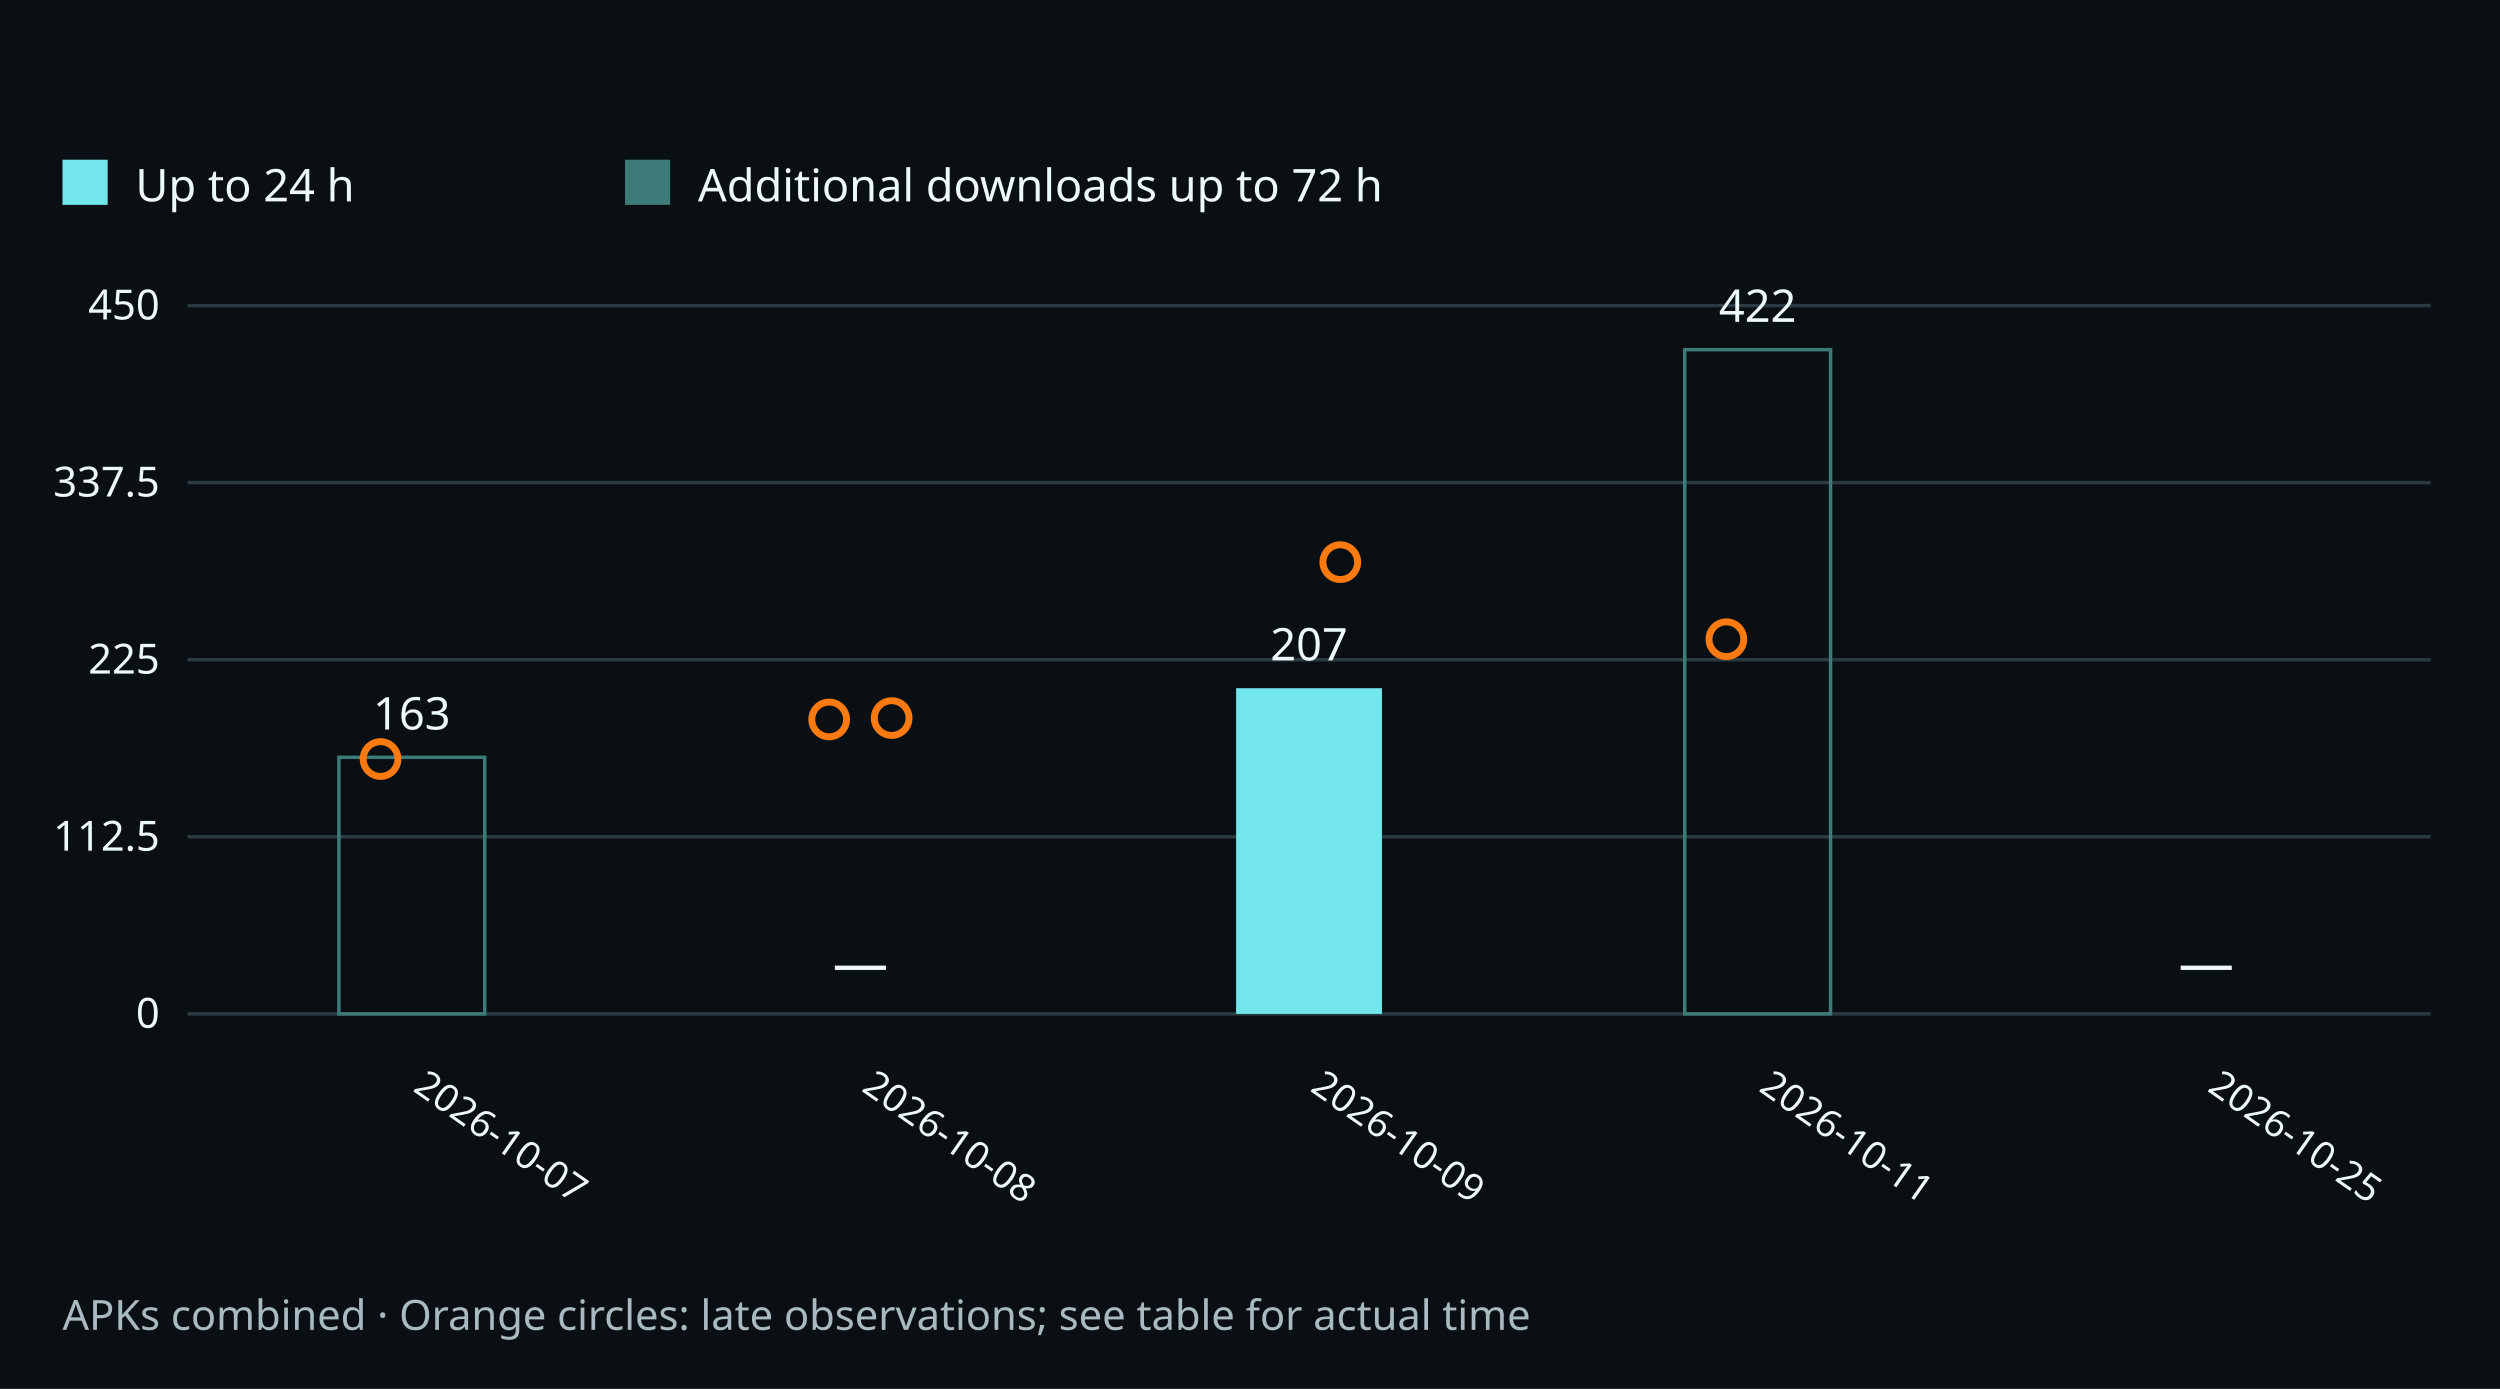
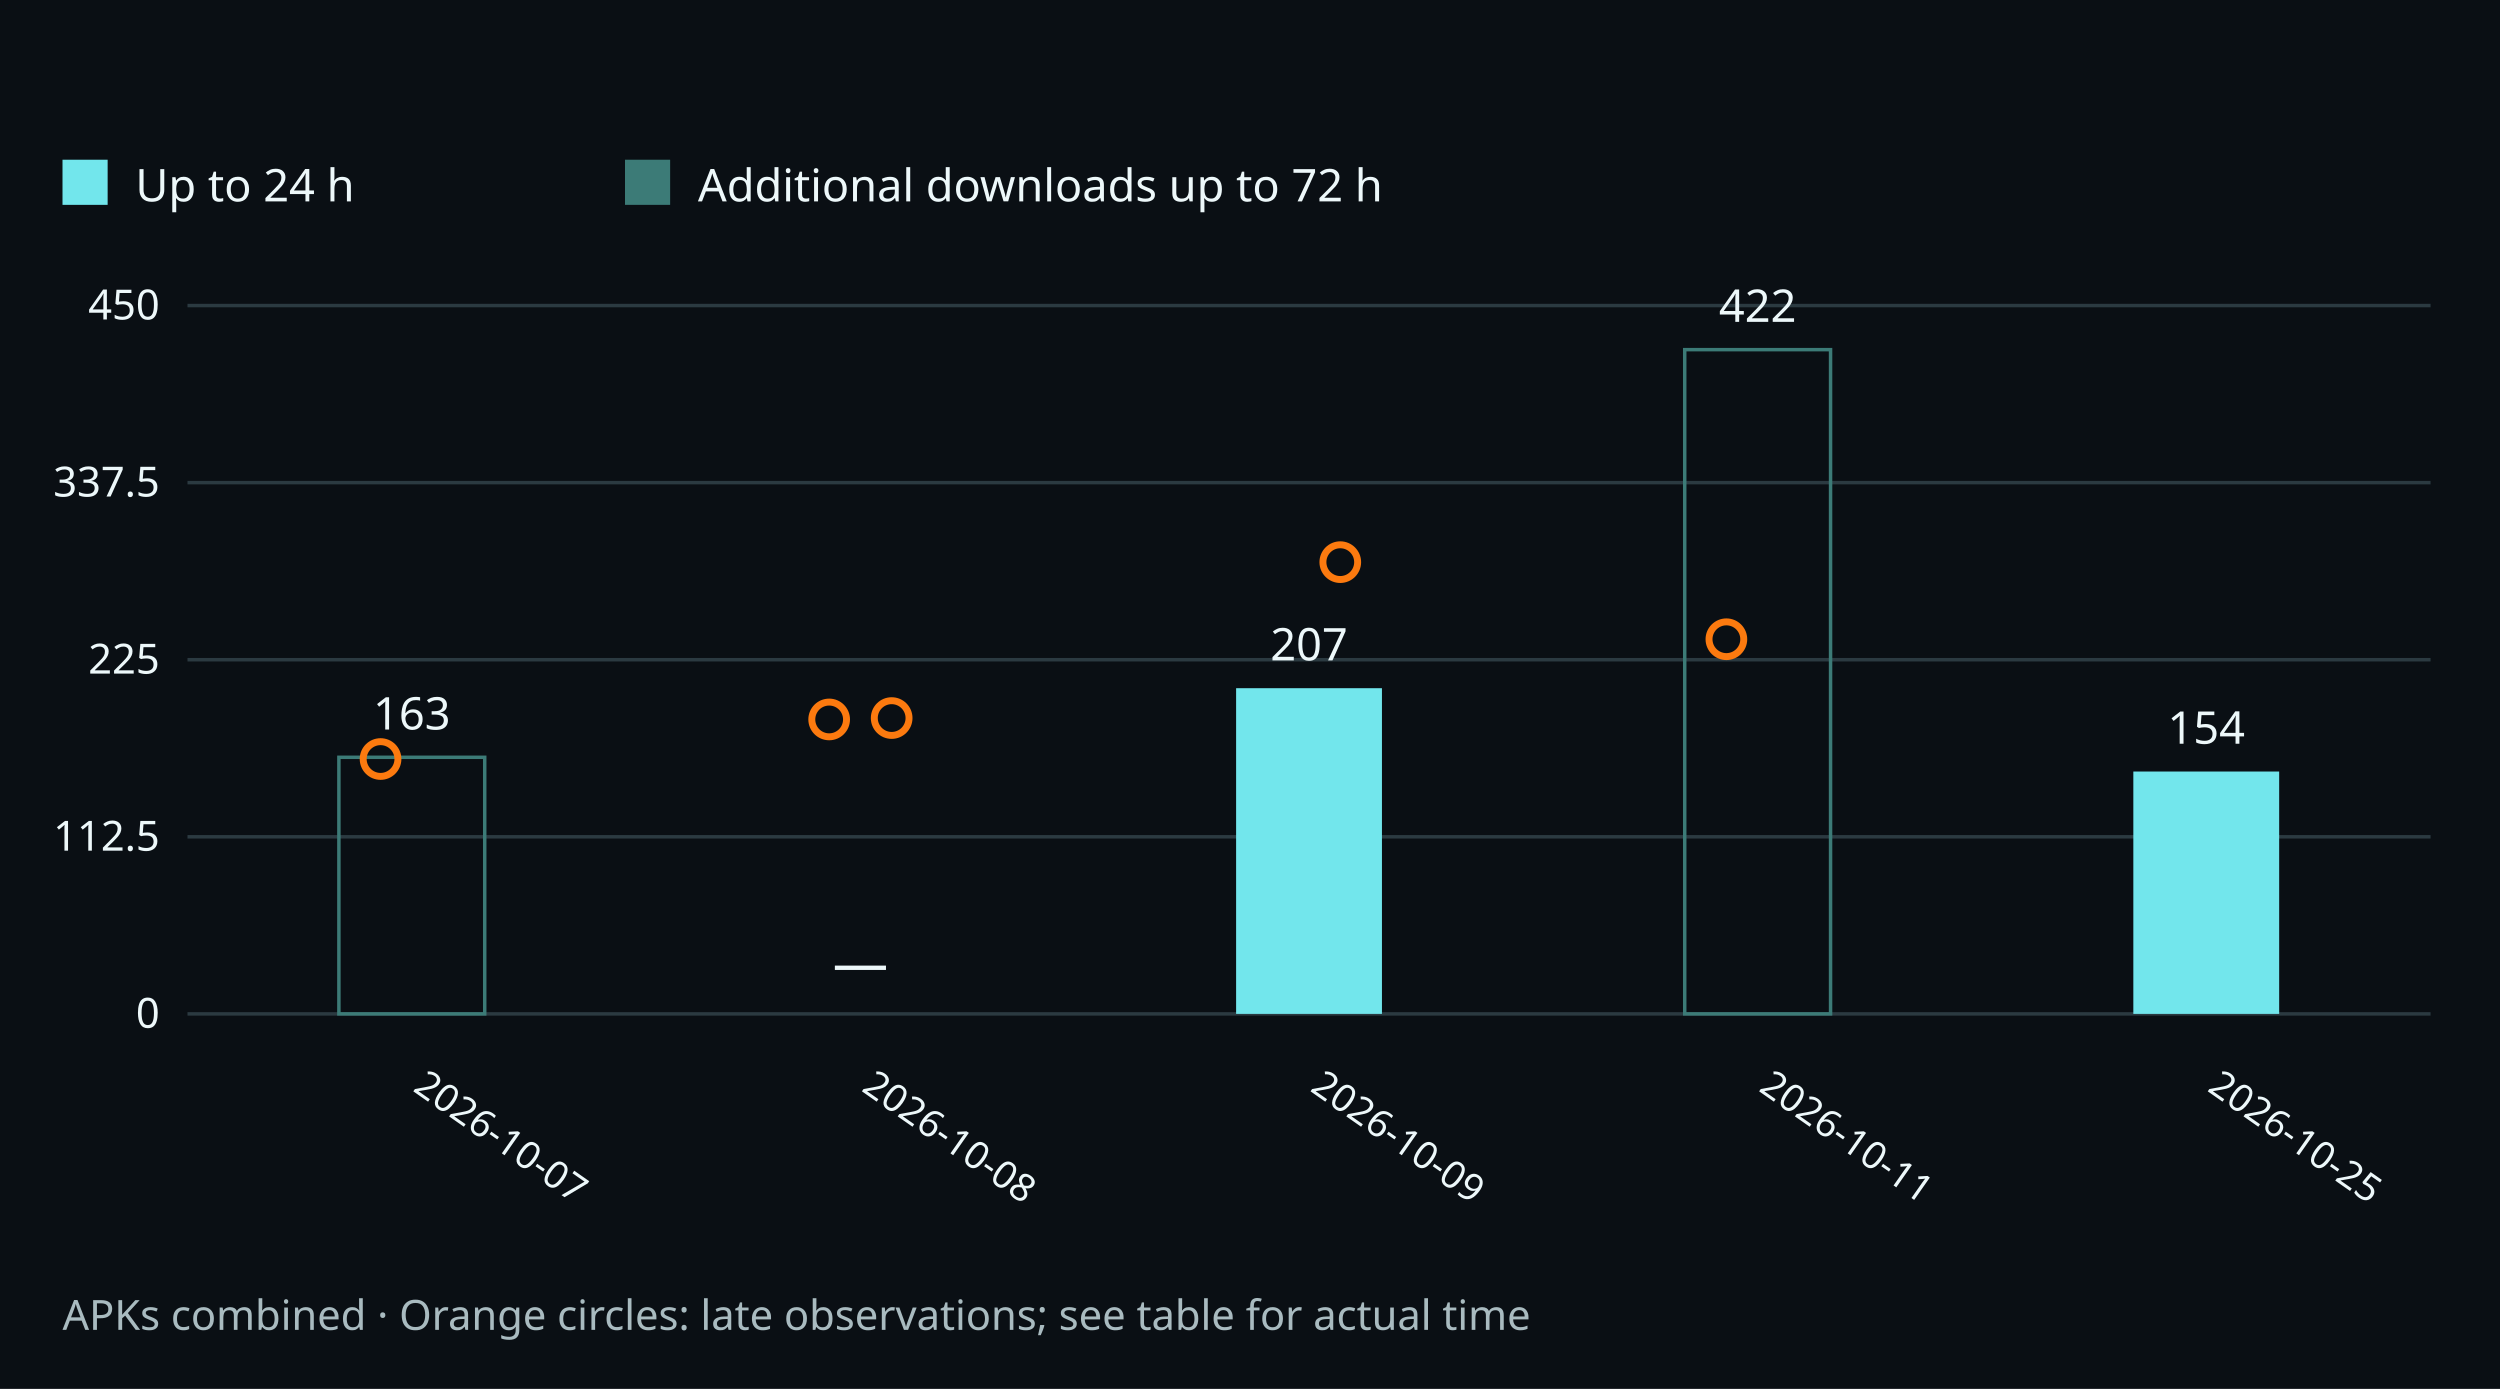
<svg xmlns="http://www.w3.org/2000/svg" width="720" height="400" viewBox="0 0 720 400" role="img" aria-labelledby="title desc">
  <rect width="720" height="400" fill="#0a0f14" />
  <g font-family="system-ui,sans-serif" fill="#edf8fa">
    <rect x="18" y="46" width="13" height="13" fill="#72e6ec" />
    <text x="39" y="58" font-size="13">Up to 24 h</text>
    <rect x="180" y="46" width="13" height="13" fill="#3c7b77" />
    <text x="201" y="58" font-size="13">Additional downloads up to 72 h</text>
    <path d="M54 292.0H700" stroke="#2b3a41" />
    <text x="46" y="296.0" text-anchor="end" font-size="12">0</text>
    <path d="M54 241.0H700" stroke="#2b3a41" />
    <text x="46" y="245.0" text-anchor="end" font-size="12">112.5</text>
    <path d="M54 190.0H700" stroke="#2b3a41" />
    <text x="46" y="194.0" text-anchor="end" font-size="12">225</text>
    <path d="M54 139.0H700" stroke="#2b3a41" />
    <text x="46" y="143.0" text-anchor="end" font-size="12">337.5</text>
    <path d="M54 88.0H700" stroke="#2b3a41" />
    <text x="46" y="92.0" text-anchor="end" font-size="12">450</text>
    <text x="118.6" y="314" transform="rotate(35 118.6 314)" font-size="11">2026-10-07</text>
    <g>
      <rect x="97.6" y="218.1" width="42.0" height="73.9" fill="none" stroke="#3c7b77" />
      <text x="118.6" y="210.1" text-anchor="middle" font-size="13">163</text>
      <circle cx="109.6" cy="218.6" r="5" fill="none" stroke="#fc7a0f" stroke-width="2" />
    </g>
    <text x="247.8" y="314" transform="rotate(35 247.8 314)" font-size="11">2026-10-08</text>
    <g>
      <text x="247.8" y="283" text-anchor="middle" font-size="16">—</text>
      <circle cx="238.8" cy="207.2" r="5" fill="none" stroke="#fc7a0f" stroke-width="2" />
      <circle cx="256.8" cy="206.8" r="5" fill="none" stroke="#fc7a0f" stroke-width="2" />
    </g>
    <text x="377.0" y="314" transform="rotate(35 377.0 314)" font-size="11">2026-10-09</text>
    <g>
      <rect x="356.0" y="198.2" width="42.0" height="93.8" fill="#72e6ec" />
      <text x="377.0" y="190.2" text-anchor="middle" font-size="13">207</text>
      <circle cx="386.0" cy="161.9" r="5" fill="none" stroke="#fc7a0f" stroke-width="2" />
    </g>
    <text x="506.2" y="314" transform="rotate(35 506.2 314)" font-size="11">2026-10-11</text>
    <g>
      <rect x="485.2" y="100.7" width="42.0" height="191.3" fill="none" stroke="#3c7b77" />
      <text x="506.2" y="92.7" text-anchor="middle" font-size="13">422</text>
      <circle cx="497.2" cy="184.1" r="5" fill="none" stroke="#fc7a0f" stroke-width="2" />
    </g>
    <text x="635.4" y="314" transform="rotate(35 635.4 314)" font-size="11">2026-10-25</text>
    <g>
-       <text x="635.4" y="283" text-anchor="middle" font-size="16">—</text>
+       <rect x="614.4" y="222.2" width="42.0" height="69.8" fill="#72e6ec" />
+       <text x="635.4" y="214.2" text-anchor="middle" font-size="13">154</text>
    </g>
    <text x="18" y="383" font-size="12" fill="#a9bbc0">APKs combined · Orange circles: late observations; see table for actual time</text>
  </g>
</svg>
